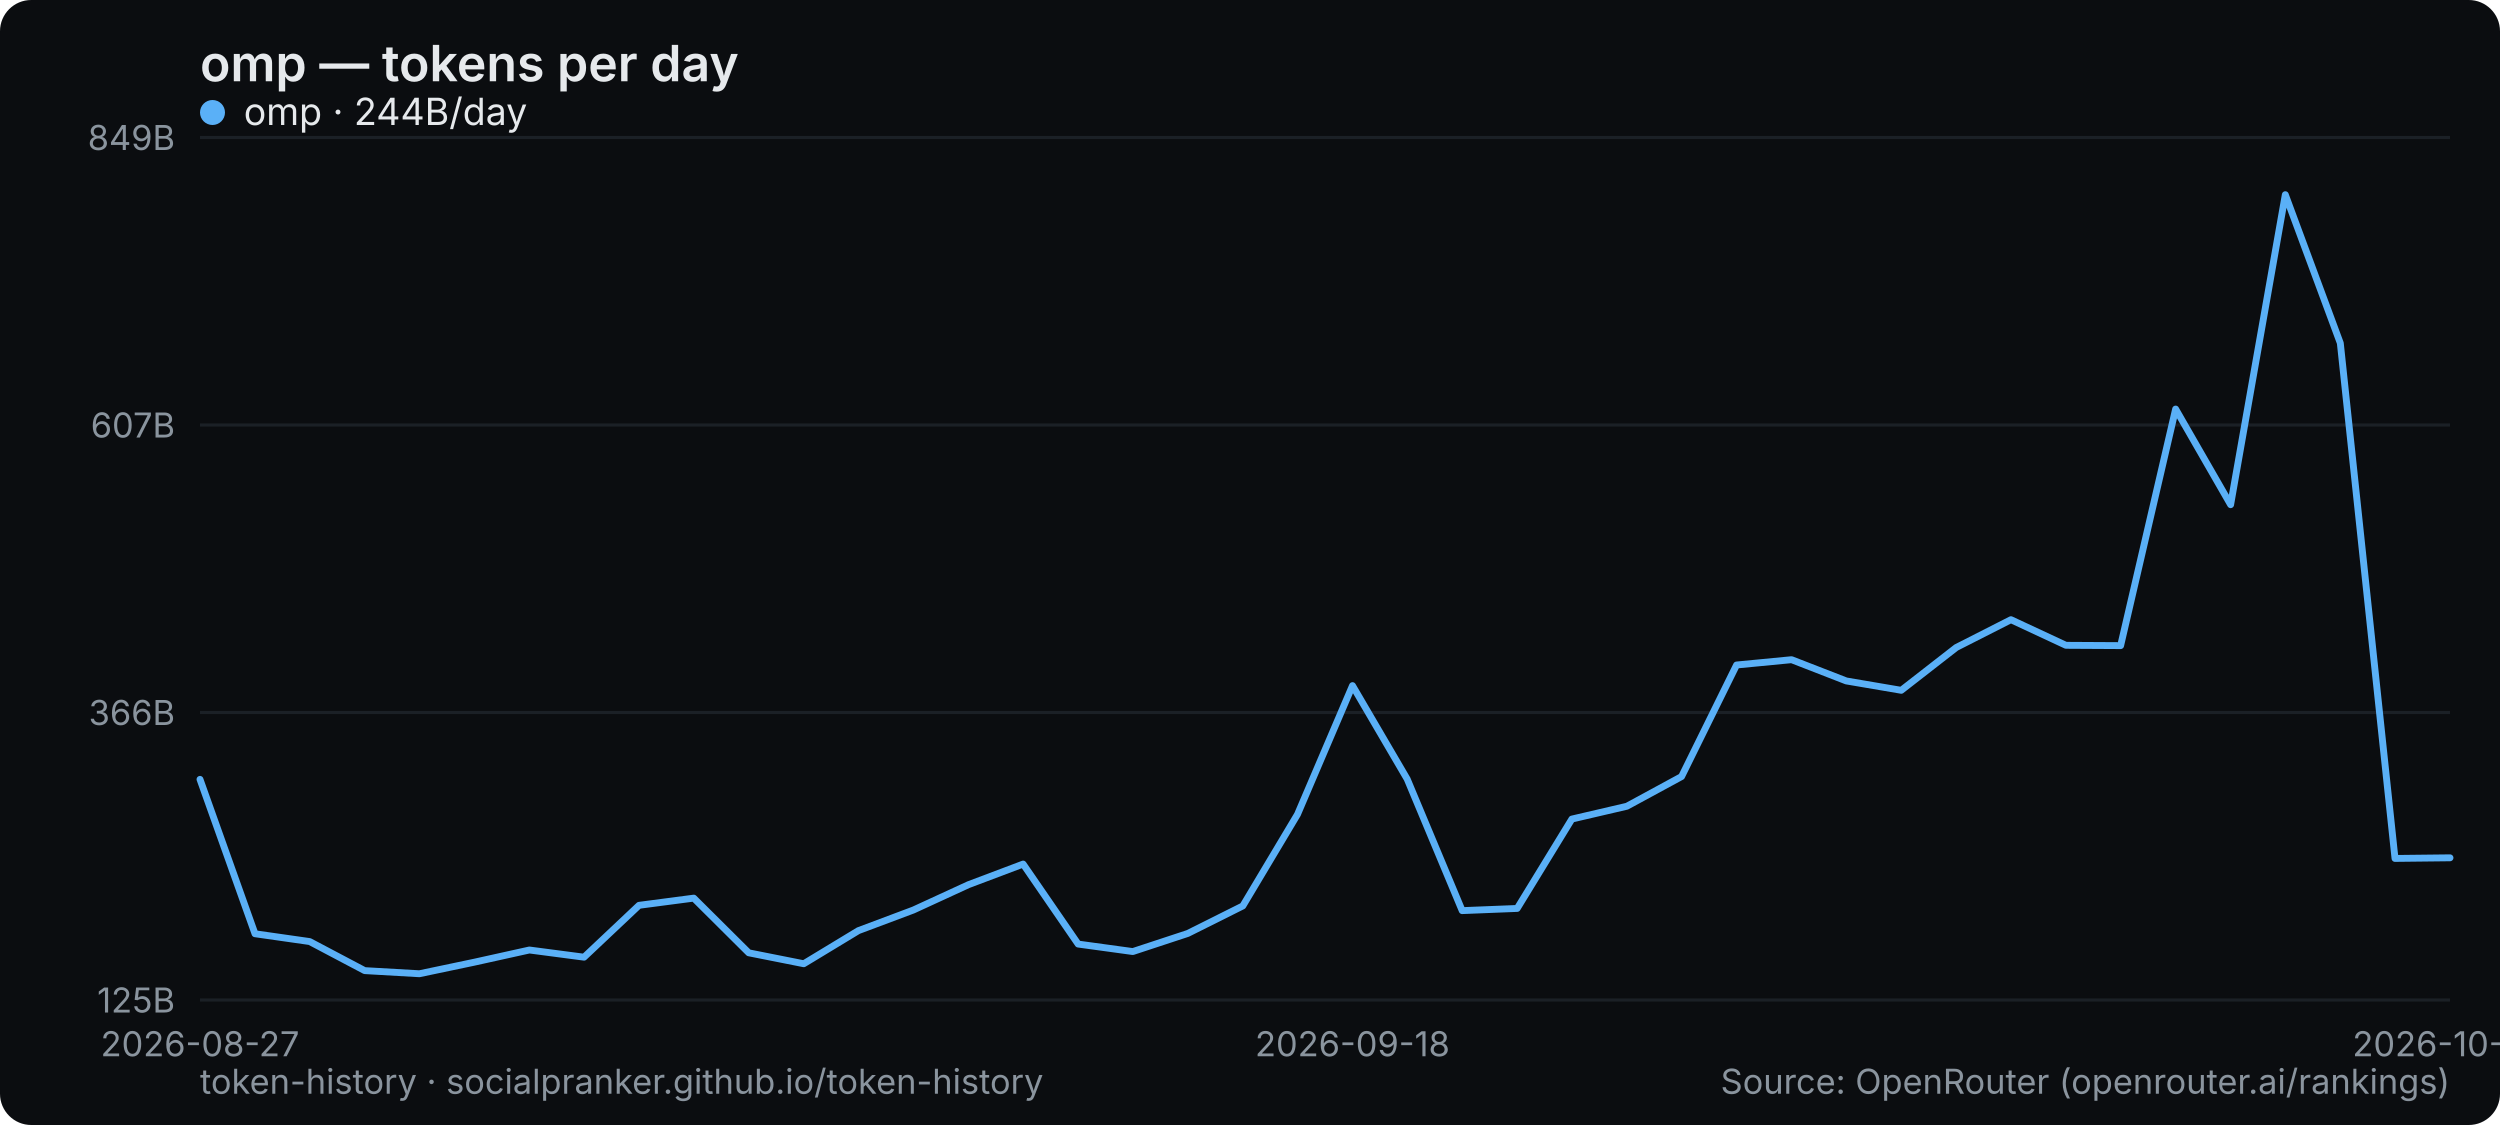
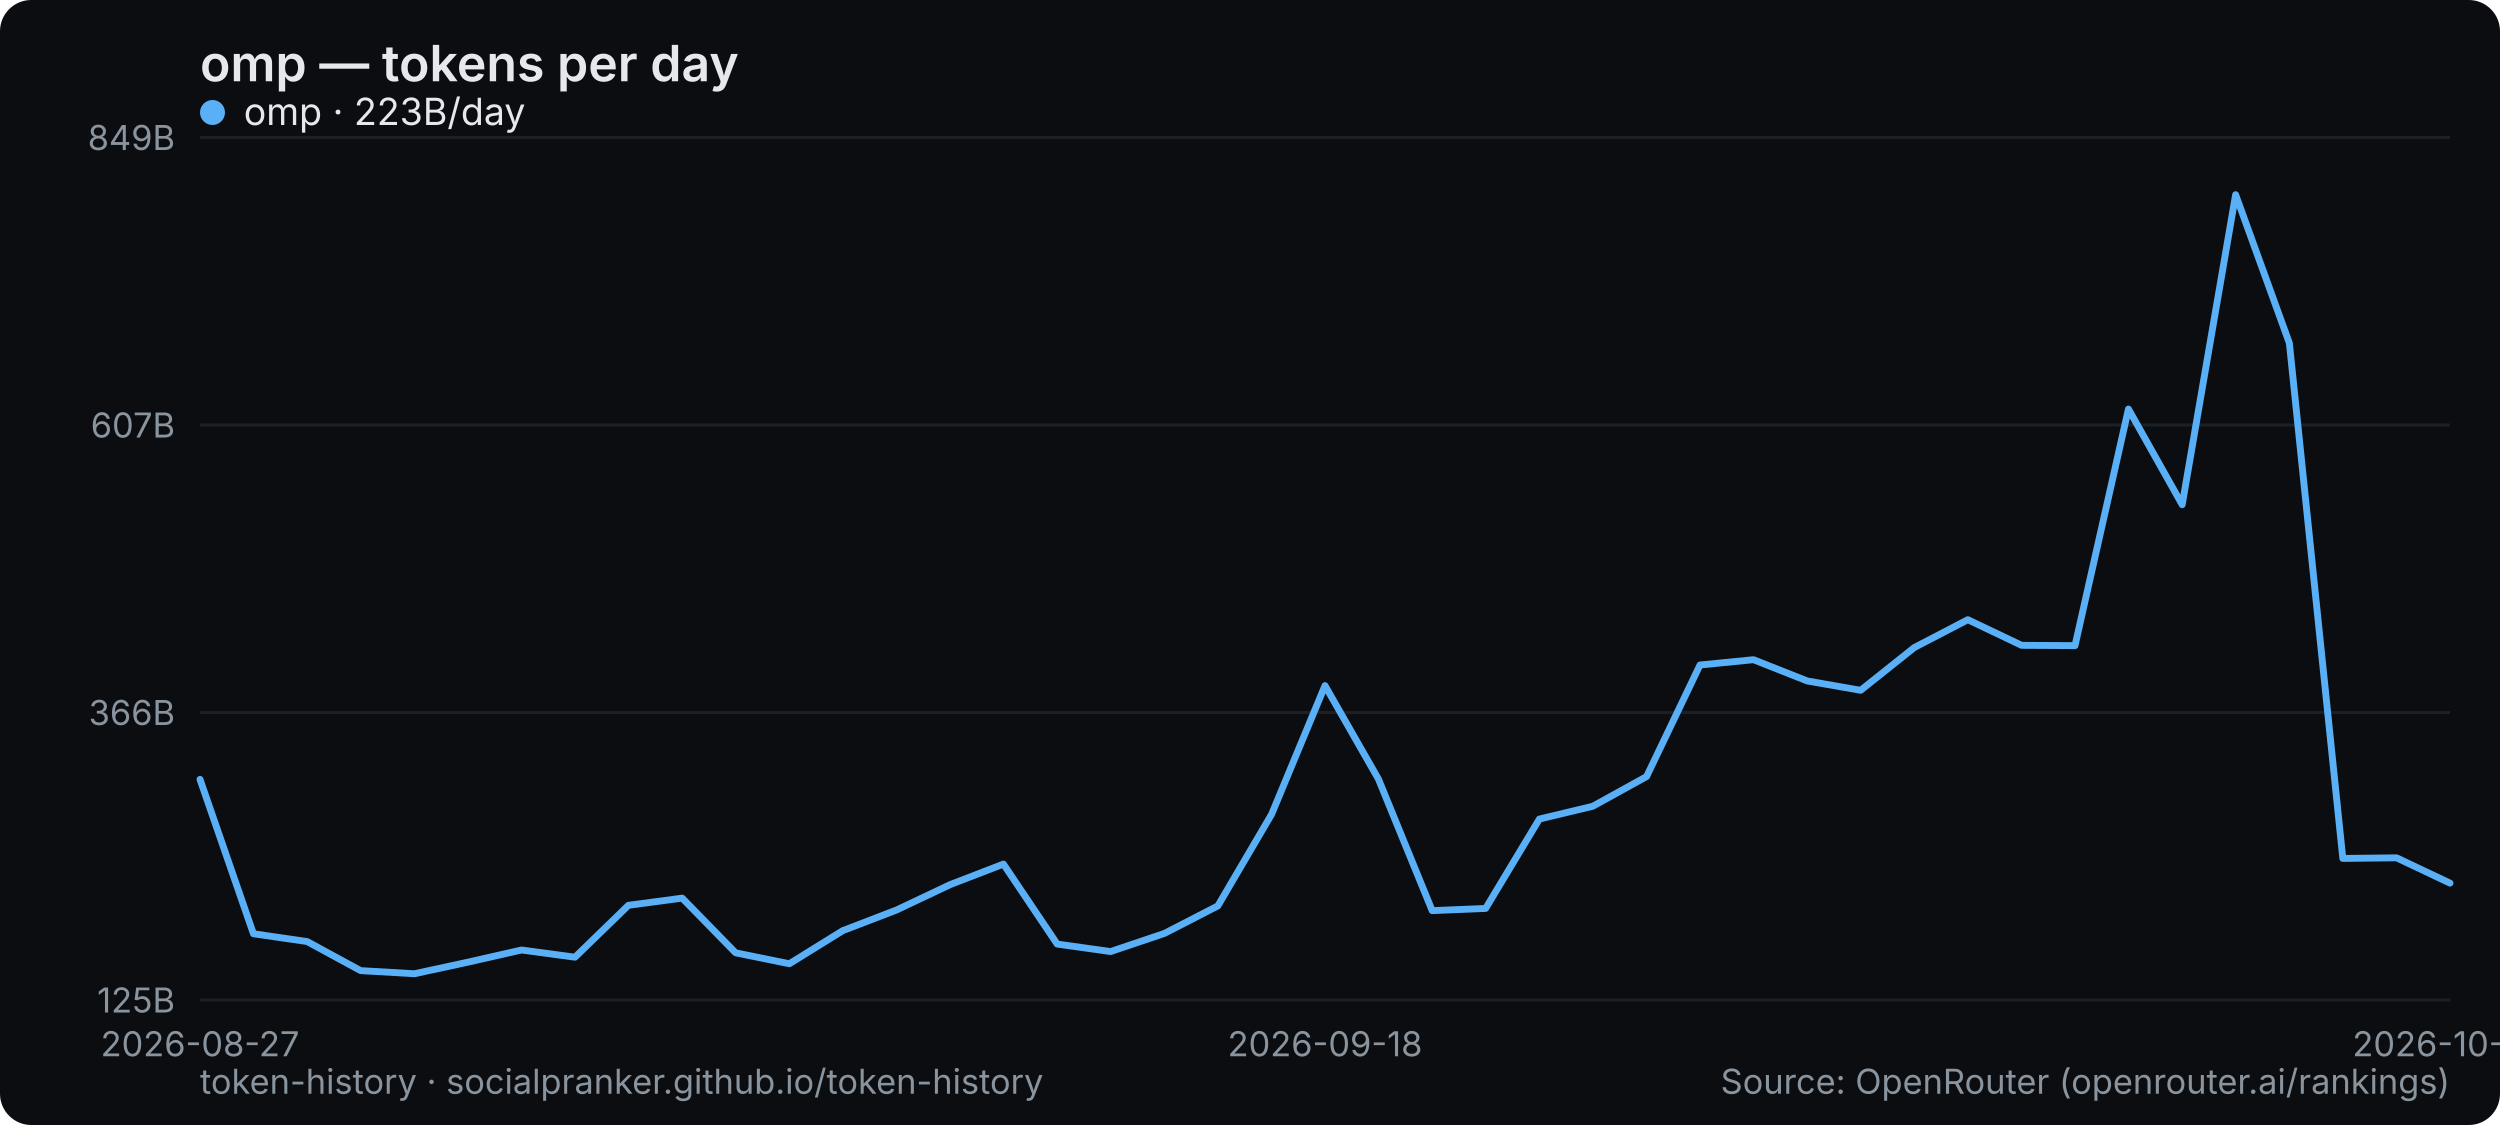
<svg xmlns="http://www.w3.org/2000/svg" width="800" height="360" viewBox="0 0 800 360" role="img" aria-label="omp — tokens per day">
  <rect width="800" height="360" rx="10" fill="#0b0d10" />
  <text x="64" y="26" font-family="system-ui,-apple-system,Segoe UI,sans-serif" font-size="16" font-weight="600" fill="#e6e9ec">omp — tokens per day</text>
  <line x1="64" y1="320" x2="784" y2="320" stroke="#1b2026" stroke-width="1" />
  <text x="56" y="324" text-anchor="end" font-family="system-ui,-apple-system,Segoe UI,sans-serif" font-size="11" fill="#8a949e">125B</text>
  <line x1="64" y1="228" x2="784" y2="228" stroke="#1b2026" stroke-width="1" />
  <text x="56" y="232" text-anchor="end" font-family="system-ui,-apple-system,Segoe UI,sans-serif" font-size="11" fill="#8a949e">366B</text>
  <line x1="64" y1="136" x2="784" y2="136" stroke="#1b2026" stroke-width="1" />
  <text x="56" y="140" text-anchor="end" font-family="system-ui,-apple-system,Segoe UI,sans-serif" font-size="11" fill="#8a949e">607B</text>
  <line x1="64" y1="44" x2="784" y2="44" stroke="#1b2026" stroke-width="1" />
  <text x="56" y="48" text-anchor="end" font-family="system-ui,-apple-system,Segoe UI,sans-serif" font-size="11" fill="#8a949e">849B</text>
  <text x="64" y="338" text-anchor="middle" font-family="system-ui,-apple-system,Segoe UI,sans-serif" font-size="11" fill="#8a949e">2026-08-27</text>
-   <text x="432.78" y="338" text-anchor="middle" font-family="system-ui,-apple-system,Segoe UI,sans-serif" font-size="11" fill="#8a949e">2026-09-18</text>
-   <text x="784" y="338" text-anchor="middle" font-family="system-ui,-apple-system,Segoe UI,sans-serif" font-size="11" fill="#8a949e">2026-10-08</text>
-   <polyline points="64.0,249.4 81.6,298.8 99.1,301.3 116.7,310.6 134.2,311.6 151.8,307.9 169.4,304.0 186.9,306.3 204.5,289.7 222.0,287.4 239.6,304.9 257.2,308.4 274.7,297.8 292.3,291.2 309.9,283.1 327.4,276.5 345.0,302.1 362.5,304.5 380.1,298.7 397.7,289.9 415.2,260.6 432.8,219.4 450.3,249.3 467.9,291.4 485.5,290.7 503.0,262.1 520.6,258.0 538.1,248.5 555.7,212.8 573.3,211.1 590.8,217.9 608.4,220.9 626.0,207.2 643.5,198.3 661.1,206.5 678.6,206.6 696.2,130.9 713.8,161.5 731.3,62.3 748.9,109.8 766.4,274.7 784.0,274.5" fill="none" stroke="#5ab0f7" stroke-width="2.2" stroke-linejoin="round" stroke-linecap="round" />
+   <text x="424" y="338" text-anchor="middle" font-family="system-ui,-apple-system,Segoe UI,sans-serif" font-size="11" fill="#8a949e">2026-09-18</text>
+   <text x="784" y="338" text-anchor="middle" font-family="system-ui,-apple-system,Segoe UI,sans-serif" font-size="11" fill="#8a949e">2026-10-09</text>
+   <polyline points="64.0,249.4 81.1,298.8 98.3,301.3 115.4,310.6 132.6,311.6 149.7,307.9 166.9,304.0 184.0,306.3 201.1,289.7 218.3,287.4 235.4,304.9 252.6,308.4 269.7,297.8 286.9,291.2 304.0,283.1 321.1,276.5 338.3,302.1 355.4,304.5 372.6,298.7 389.7,289.9 406.9,260.6 424.0,219.4 441.1,249.3 458.3,291.4 475.4,290.7 492.6,262.1 509.7,258.0 526.9,248.5 544.0,212.8 561.1,211.1 578.3,217.9 595.4,220.9 612.6,207.2 629.7,198.3 646.9,206.5 664.0,206.6 681.1,130.9 698.3,161.5 715.4,62.3 732.6,109.8 749.7,274.7 766.9,274.5 784.0,282.6" fill="none" stroke="#5ab0f7" stroke-width="2.2" stroke-linejoin="round" stroke-linecap="round" />
  <g font-family="system-ui,-apple-system,Segoe UI,sans-serif" font-size="12">
    <circle cx="68" cy="36" r="4" fill="#5ab0f7" />
-     <text x="78" y="40" fill="#e6e9ec">omp · 244B/day</text>
+     <text x="78" y="40" fill="#e6e9ec">omp · 223B/day</text>
  </g>
  <text x="64" y="350" font-family="system-ui,-apple-system,Segoe UI,sans-serif" font-size="11" fill="#8a949e">token-history · socialpranker.github.io/token-history</text>
  <text x="784" y="350" text-anchor="end" font-family="system-ui,-apple-system,Segoe UI,sans-serif" font-size="11" fill="#8a949e">Source: OpenRouter (openrouter.ai/rankings)</text>
</svg>
